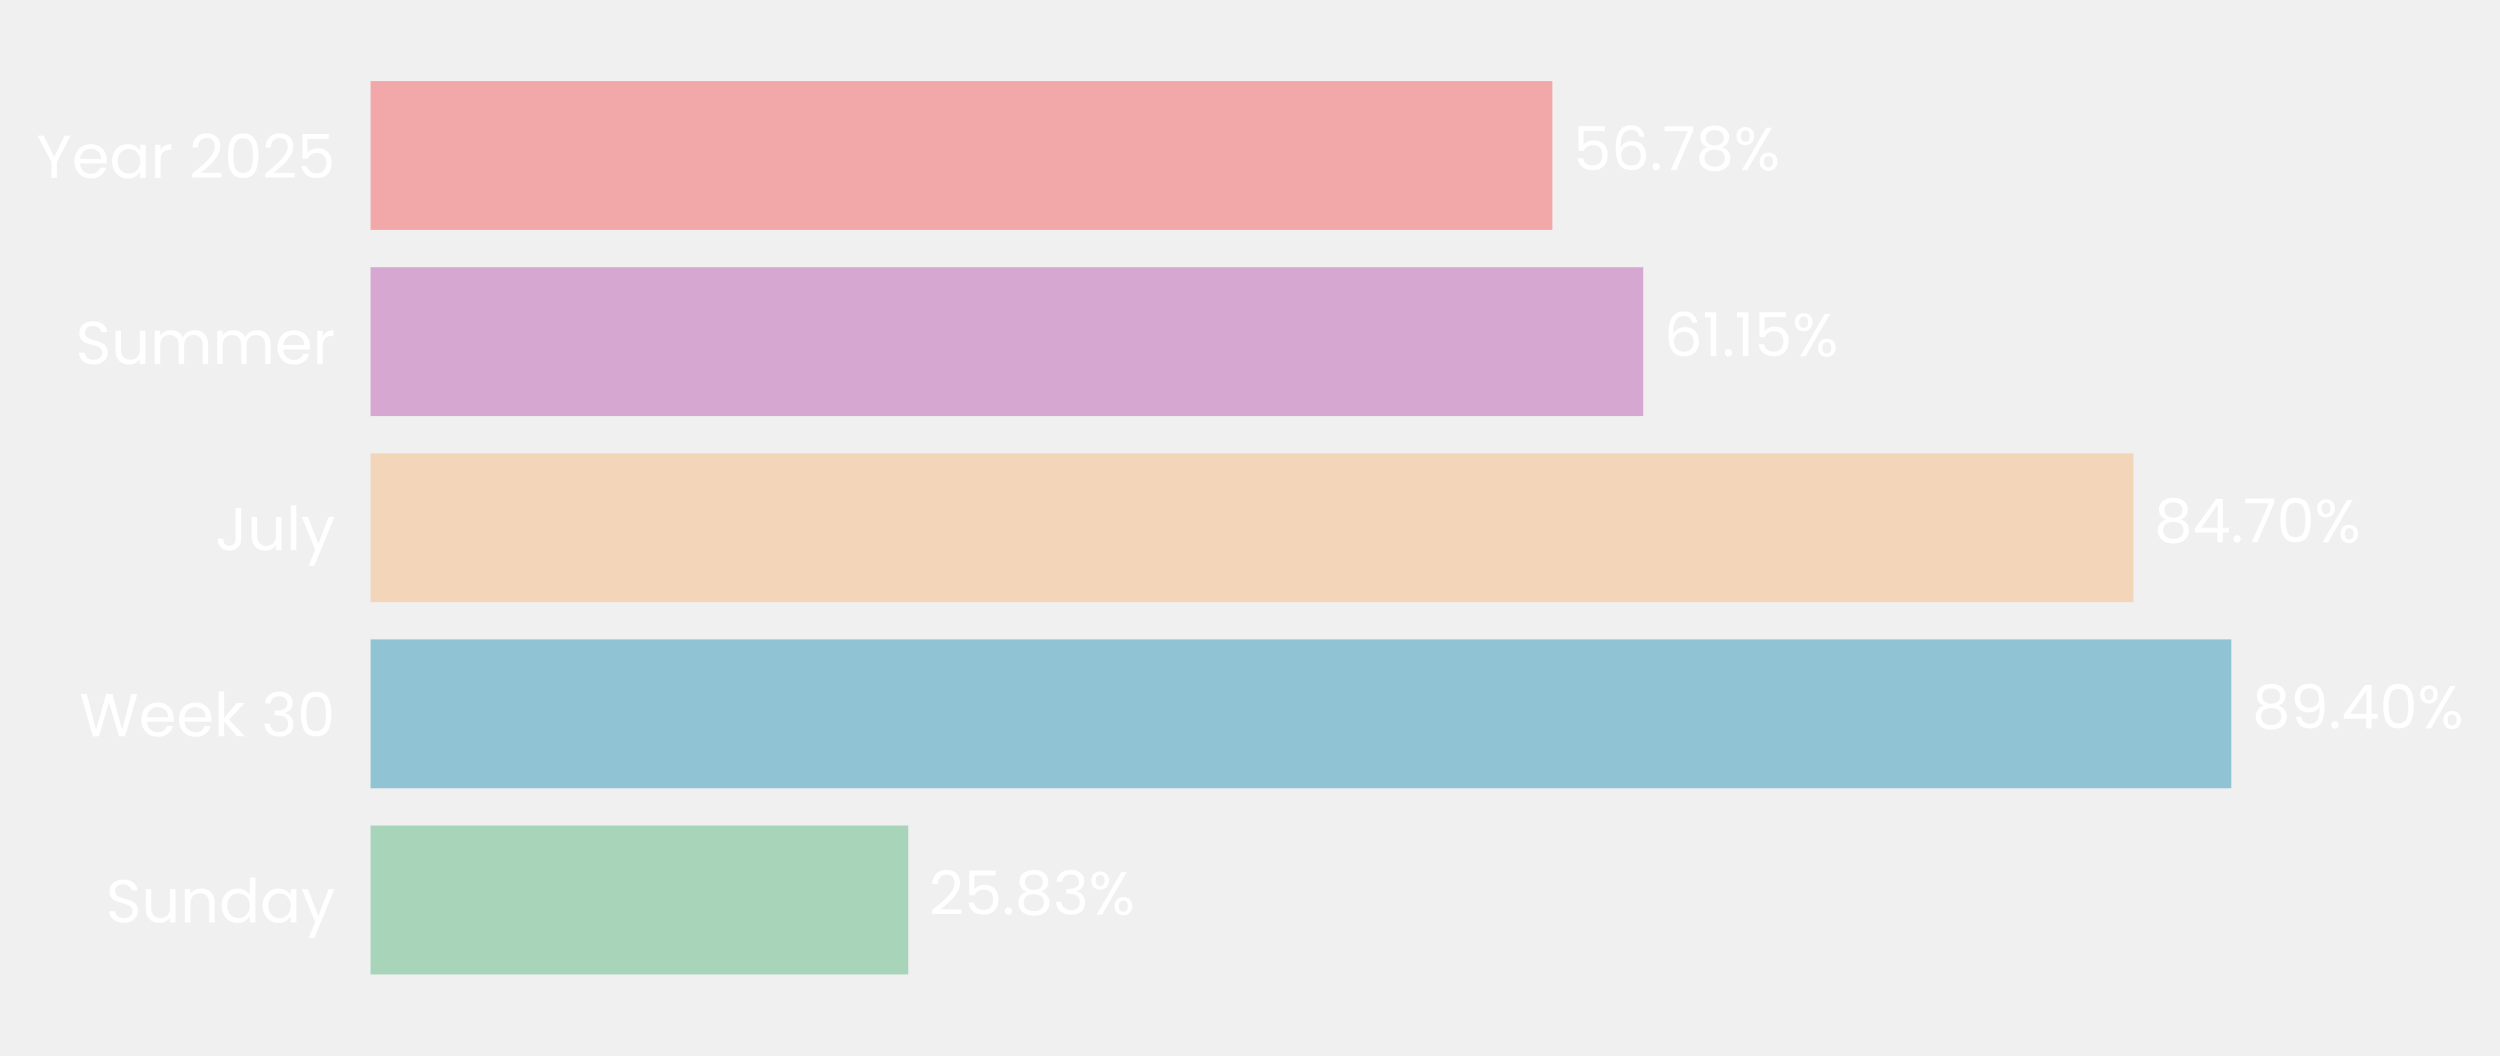
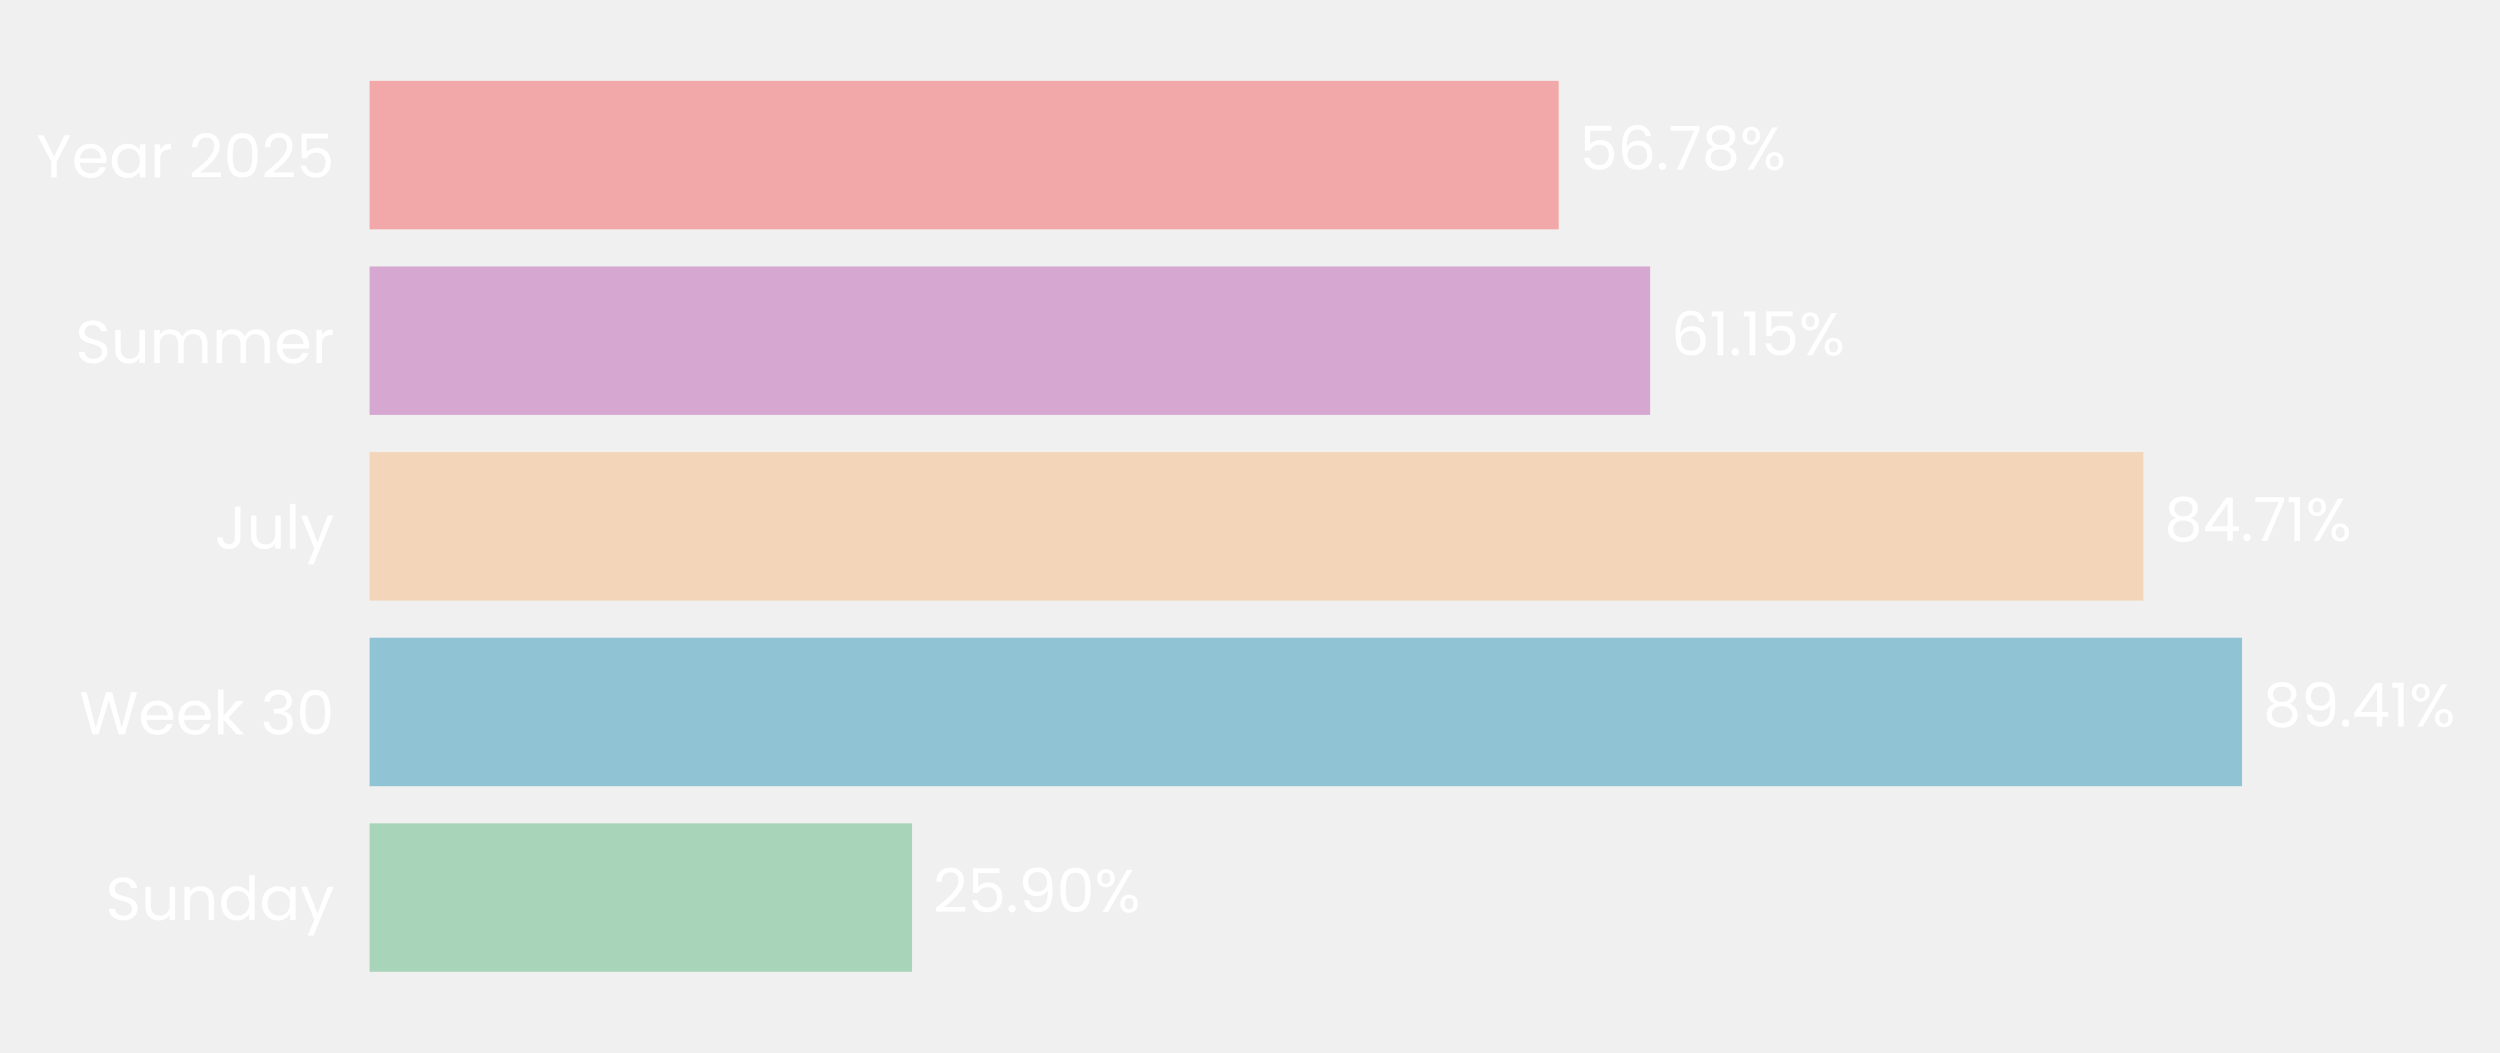
- <svg xmlns="http://www.w3.org/2000/svg" xmlns:xlink="http://www.w3.org/1999/xlink" width="494.569pt" height="208.8pt" viewBox="0 0 494.569 208.8" version="1.1">
+ <svg xmlns="http://www.w3.org/2000/svg" xmlns:xlink="http://www.w3.org/1999/xlink" width="495.882pt" height="208.8pt" viewBox="0 0 495.882 208.8" version="1.1">
  <defs>
    <style type="text/css">*{stroke-linejoin: round; stroke-linecap: butt}</style>
  </defs>
  <g id="figure_1">
    <g id="patch_1">
-       <path d="M 0 208.8  L 494.569 208.8  L 494.569 0  L 0 0  L 0 208.8  z " style="fill: none" />
+       <path d="M 0 208.8  L 495.882 208.8  L 495.882 0  L 0 0  L 0 208.8  z " style="fill: none" />
    </g>
    <g id="axes_1">
      <g id="patch_2">
-         <path d="M 73.311 201.6  L 485.03 201.6  L 485.03 7.2  L 73.311 7.2  L 73.311 201.6  z " style="fill: none" />
+         <path d="M 73.311 201.6  L 488.682 201.6  L 488.682 7.2  L 73.311 7.2  L 73.311 201.6  z " style="fill: none" />
      </g>
      <g id="patch_3">
-         <path d="M 73.311 192.764  L 179.672 192.764  L 179.672 163.309  L 73.311 163.309  z " clip-path="url(#pe766577e56)" style="fill: #a8d5ba" />
+         <path d="M 73.311 192.764  L 180.904 192.764  L 180.904 163.309  L 73.311 163.309  z " clip-path="url(#p5d8142fd79)" style="fill: #a8d5ba" />
      </g>
      <g id="patch_4">
-         <path d="M 73.311 155.945  L 441.408 155.945  L 441.408 126.491  L 73.311 126.491  z " clip-path="url(#pe766577e56)" style="fill: #90c3d4" />
+         <path d="M 73.311 155.945  L 444.713 155.945  L 444.713 126.491  L 73.311 126.491  z " clip-path="url(#p5d8142fd79)" style="fill: #90c3d4" />
      </g>
      <g id="patch_5">
-         <path d="M 73.311 119.127  L 422.055 119.127  L 422.055 89.673  L 73.311 89.673  z " clip-path="url(#pe766577e56)" style="fill: #f3d6ba" />
+         <path d="M 73.311 119.127  L 425.157 119.127  L 425.157 89.673  L 73.311 89.673  z " clip-path="url(#p5d8142fd79)" style="fill: #f3d6ba" />
      </g>
      <g id="patch_6">
-         <path d="M 73.311 82.309  L 325.079 82.309  L 325.079 52.855  L 73.311 52.855  z " clip-path="url(#pe766577e56)" style="fill: #d6a8d1" />
+         <path d="M 73.311 82.309  L 327.315 82.309  L 327.315 52.855  L 73.311 52.855  z " clip-path="url(#p5d8142fd79)" style="fill: #d6a8d1" />
      </g>
      <g id="patch_7">
-         <path d="M 73.311 45.491  L 307.098 45.491  L 307.098 16.036  L 73.311 16.036  z " clip-path="url(#pe766577e56)" style="fill: #f2a8a8" />
+         <path d="M 73.311 45.491  L 309.172 45.491  L 309.172 16.036  L 73.311 16.036  z " clip-path="url(#p5d8142fd79)" style="fill: #f2a8a8" />
      </g>
      <g id="matplotlib.axis_1">
        <g id="ytick_1">
          <g id="text_1">
            <g style="fill: #ffffff" transform="translate(20.92875 182.4764) scale(0.12 -0.12)">
              <defs>
                <path id="Poppins-Regular-53" d="M 1907 -45  Q 1466 -45 1117 112  Q 768 269 569 547  Q 371 826 365 1190  L 986 1190  Q 1018 877 1245 662  Q 1472 448 1907 448  Q 2323 448 2563 656  Q 2803 864 2803 1190  Q 2803 1446 2662 1606  Q 2522 1766 2310 1849  Q 2099 1933 1741 2029  Q 1299 2144 1033 2259  Q 768 2374 579 2620  Q 390 2867 390 3283  Q 390 3648 576 3929  Q 762 4211 1098 4364  Q 1434 4518 1869 4518  Q 2496 4518 2896 4204  Q 3296 3891 3347 3373  L 2707 3373  Q 2675 3629 2438 3824  Q 2202 4019 1811 4019  Q 1446 4019 1216 3830  Q 986 3642 986 3302  Q 986 3059 1123 2905  Q 1261 2752 1462 2672  Q 1664 2592 2029 2490  Q 2470 2368 2739 2249  Q 3008 2131 3200 1884  Q 3392 1638 3392 1216  Q 3392 890 3219 602  Q 3046 314 2707 134  Q 2368 -45 1907 -45  z " transform="scale(0.015625)" />
                <path id="Poppins-Regular-75" d="M 3603 3507  L 3603 0  L 3021 0  L 3021 518  Q 2854 250 2556 99  Q 2259 -51 1901 -51  Q 1491 -51 1164 118  Q 838 288 649 627  Q 461 966 461 1453  L 461 3507  L 1037 3507  L 1037 1530  Q 1037 1011 1299 732  Q 1562 454 2016 454  Q 2483 454 2752 742  Q 3021 1030 3021 1581  L 3021 3507  L 3603 3507  z " transform="scale(0.015625)" />
                <path id="Poppins-Regular-6e" d="M 2202 3571  Q 2842 3571 3238 3184  Q 3635 2797 3635 2067  L 3635 0  L 3059 0  L 3059 1984  Q 3059 2509 2796 2787  Q 2534 3066 2080 3066  Q 1619 3066 1347 2778  Q 1075 2490 1075 1939  L 1075 0  L 493 0  L 493 3507  L 1075 3507  L 1075 3008  Q 1248 3277 1545 3424  Q 1843 3571 2202 3571  z " transform="scale(0.015625)" />
                <path id="Poppins-Regular-64" d="M 275 1766  Q 275 2304 492 2710  Q 710 3117 1091 3341  Q 1472 3565 1946 3565  Q 2355 3565 2707 3376  Q 3059 3187 3245 2880  L 3245 4736  L 3834 4736  L 3834 0  L 3245 0  L 3245 659  Q 3072 346 2733 144  Q 2394 -58 1939 -58  Q 1472 -58 1091 172  Q 710 403 492 819  Q 275 1235 275 1766  z M 3245 1760  Q 3245 2157 3085 2451  Q 2925 2746 2653 2902  Q 2381 3059 2054 3059  Q 1728 3059 1459 2905  Q 1190 2752 1030 2457  Q 870 2163 870 1766  Q 870 1363 1030 1065  Q 1190 768 1459 611  Q 1728 454 2054 454  Q 2381 454 2653 611  Q 2925 768 3085 1065  Q 3245 1363 3245 1760  z " transform="scale(0.015625)" />
                <path id="Poppins-Regular-61" d="M 275 1766  Q 275 2304 492 2710  Q 710 3117 1091 3341  Q 1472 3565 1939 3565  Q 2400 3565 2739 3366  Q 3078 3168 3245 2867  L 3245 3507  L 3834 3507  L 3834 0  L 3245 0  L 3245 653  Q 3072 346 2729 144  Q 2387 -58 1933 -58  Q 1466 -58 1088 172  Q 710 403 492 819  Q 275 1235 275 1766  z M 3245 1760  Q 3245 2157 3085 2451  Q 2925 2746 2653 2902  Q 2381 3059 2054 3059  Q 1728 3059 1459 2905  Q 1190 2752 1030 2457  Q 870 2163 870 1766  Q 870 1363 1030 1065  Q 1190 768 1459 611  Q 1728 454 2054 454  Q 2381 454 2653 611  Q 2925 768 3085 1065  Q 3245 1363 3245 1760  z " transform="scale(0.015625)" />
                <path id="Poppins-Regular-79" d="M 3514 3507  L 1402 -1651  L 800 -1651  L 1491 38  L 77 3507  L 723 3507  L 1824 666  L 2912 3507  L 3514 3507  z " transform="scale(0.015625)" />
              </defs>
              <use xlink:href="#Poppins-Regular-53" />
              <use xlink:href="#Poppins-Regular-75" transform="translate(58.7 0)" />
              <use xlink:href="#Poppins-Regular-6e" transform="translate(122.7 0)" />
              <use xlink:href="#Poppins-Regular-64" transform="translate(186.7 0)" />
              <use xlink:href="#Poppins-Regular-61" transform="translate(254.3 0)" />
              <use xlink:href="#Poppins-Regular-79" transform="translate(321.8999 0)" />
            </g>
          </g>
        </g>
        <g id="ytick_2">
          <g id="text_2">
            <g style="fill: #ffffff" transform="translate(15.73125 145.6582) scale(0.12 -0.12)">
              <defs>
                <path id="Poppins-Regular-57" d="M 6099 4461  L 4806 0  L 4154 0  L 3117 3590  L 2042 0  L 1395 -6  L 147 4461  L 768 4461  L 1741 678  L 2816 4461  L 3469 4461  L 4493 691  L 5472 4461  L 6099 4461  z " transform="scale(0.015625)" />
                <path id="Poppins-Regular-65" d="M 3693 1888  Q 3693 1722 3674 1536  L 870 1536  Q 902 1018 1225 726  Q 1549 435 2010 435  Q 2387 435 2640 611  Q 2893 787 2995 1082  L 3622 1082  Q 3482 576 3059 259  Q 2637 -58 2010 -58  Q 1510 -58 1116 166  Q 723 390 499 803  Q 275 1216 275 1760  Q 275 2304 492 2713  Q 710 3123 1104 3344  Q 1498 3565 2010 3565  Q 2509 3565 2893 3347  Q 3277 3130 3485 2749  Q 3693 2368 3693 1888  z M 3091 2010  Q 3091 2342 2944 2582  Q 2797 2822 2544 2947  Q 2291 3072 1984 3072  Q 1542 3072 1232 2790  Q 922 2509 877 2010  L 3091 2010  z " transform="scale(0.015625)" />
                <path id="Poppins-Regular-6b" d="M 2451 0  L 1075 1549  L 1075 0  L 493 0  L 493 4736  L 1075 4736  L 1075 1952  L 2426 3507  L 3238 3507  L 1587 1760  L 3245 0  L 2451 0  z " transform="scale(0.015625)" />
                <path id="Poppins-Regular-20" transform="scale(0.015625)" />
                <path id="Poppins-Regular-33" d="M 384 3462  Q 429 4051 838 4384  Q 1248 4717 1901 4717  Q 2336 4717 2653 4560  Q 2970 4403 3133 4134  Q 3296 3866 3296 3526  Q 3296 3130 3069 2842  Q 2842 2554 2477 2470  L 2477 2438  Q 2893 2336 3136 2035  Q 3379 1734 3379 1248  Q 3379 883 3212 592  Q 3046 301 2713 134  Q 2381 -32 1914 -32  Q 1235 -32 800 323  Q 365 678 314 1331  L 877 1331  Q 922 947 1190 704  Q 1459 461 1907 461  Q 2355 461 2588 694  Q 2822 928 2822 1299  Q 2822 1779 2502 1990  Q 2182 2202 1536 2202  L 1389 2202  L 1389 2688  L 1542 2688  Q 2131 2694 2432 2883  Q 2733 3072 2733 3469  Q 2733 3808 2512 4013  Q 2291 4218 1882 4218  Q 1485 4218 1241 4013  Q 998 3808 954 3462  L 384 3462  z " transform="scale(0.015625)" />
                <path id="Poppins-Regular-30" d="M 397 2362  Q 397 3462 755 4080  Q 1114 4698 2010 4698  Q 2899 4698 3257 4080  Q 3616 3462 3616 2362  Q 3616 1242 3257 621  Q 2899 0 2010 0  Q 1114 0 755 621  Q 397 1242 397 2362  z M 3040 2362  Q 3040 2918 2966 3305  Q 2893 3693 2665 3929  Q 2438 4166 2010 4166  Q 1574 4166 1347 3929  Q 1120 3693 1046 3305  Q 973 2918 973 2362  Q 973 1786 1046 1395  Q 1120 1005 1347 768  Q 1574 531 2010 531  Q 2438 531 2665 768  Q 2893 1005 2966 1395  Q 3040 1786 3040 2362  z " transform="scale(0.015625)" />
              </defs>
              <use xlink:href="#Poppins-Regular-57" />
              <use xlink:href="#Poppins-Regular-65" transform="translate(97.59999 0)" />
              <use xlink:href="#Poppins-Regular-65" transform="translate(159.6 0)" />
              <use xlink:href="#Poppins-Regular-6b" transform="translate(221.6 0)" />
              <use xlink:href="#Poppins-Regular-20" transform="translate(273.0999 0)" />
              <use xlink:href="#Poppins-Regular-33" transform="translate(299.7999 0)" />
              <use xlink:href="#Poppins-Regular-30" transform="translate(358.6999 0)" />
            </g>
          </g>
        </g>
        <g id="ytick_3">
          <g id="text_3">
            <g style="fill: #ffffff" transform="translate(42.56437 108.84) scale(0.12 -0.12)">
              <defs>
                <path id="Poppins-Regular-4a" d="M 2739 4461  L 2739 1165  Q 2739 614 2400 284  Q 2061 -45 1504 -45  Q 941 -45 601 291  Q 262 627 262 1210  L 845 1210  Q 851 883 1014 678  Q 1178 474 1504 474  Q 1830 474 1990 669  Q 2150 864 2150 1165  L 2150 4461  L 2739 4461  z " transform="scale(0.015625)" />
                <path id="Poppins-Regular-6c" d="M 1075 4736  L 1075 0  L 493 0  L 493 4736  L 1075 4736  z " transform="scale(0.015625)" />
              </defs>
              <use xlink:href="#Poppins-Regular-4a" />
              <use xlink:href="#Poppins-Regular-75" transform="translate(52.99999 0)" />
              <use xlink:href="#Poppins-Regular-6c" transform="translate(117 0)" />
              <use xlink:href="#Poppins-Regular-79" transform="translate(141.6 0)" />
            </g>
          </g>
        </g>
        <g id="ytick_4">
          <g id="text_4">
            <g style="fill: #ffffff" transform="translate(14.95125 72.02182) scale(0.12 -0.12)">
              <defs>
                <path id="Poppins-Regular-6d" d="M 4710 3571  Q 5120 3571 5440 3401  Q 5760 3232 5945 2893  Q 6131 2554 6131 2067  L 6131 0  L 5555 0  L 5555 1984  Q 5555 2509 5296 2787  Q 5037 3066 4595 3066  Q 4141 3066 3872 2774  Q 3603 2483 3603 1933  L 3603 0  L 3027 0  L 3027 1984  Q 3027 2509 2768 2787  Q 2509 3066 2067 3066  Q 1613 3066 1344 2774  Q 1075 2483 1075 1933  L 1075 0  L 493 0  L 493 3507  L 1075 3507  L 1075 3002  Q 1248 3277 1539 3424  Q 1830 3571 2182 3571  Q 2624 3571 2963 3372  Q 3302 3174 3469 2790  Q 3616 3162 3955 3366  Q 4294 3571 4710 3571  z " transform="scale(0.015625)" />
                <path id="Poppins-Regular-72" d="M 1075 2938  Q 1229 3238 1513 3404  Q 1798 3571 2208 3571  L 2208 2970  L 2054 2970  Q 1075 2970 1075 1907  L 1075 0  L 493 0  L 493 3507  L 1075 3507  L 1075 2938  z " transform="scale(0.015625)" />
              </defs>
              <use xlink:href="#Poppins-Regular-53" />
              <use xlink:href="#Poppins-Regular-75" transform="translate(58.7 0)" />
              <use xlink:href="#Poppins-Regular-6d" transform="translate(122.7 0)" />
              <use xlink:href="#Poppins-Regular-6d" transform="translate(225.7 0)" />
              <use xlink:href="#Poppins-Regular-65" transform="translate(328.7 0)" />
              <use xlink:href="#Poppins-Regular-72" transform="translate(390.6999 0)" />
            </g>
          </g>
        </g>
        <g id="ytick_5">
          <g id="text_5">
            <g style="fill: #ffffff" transform="translate(7.2 35.20364) scale(0.12 -0.12)">
              <defs>
                <path id="Poppins-Regular-59" d="M 3616 4461  L 2163 1683  L 2163 0  L 1581 0  L 1581 1683  L 122 4461  L 768 4461  L 1869 2202  L 2970 4461  L 3616 4461  z " transform="scale(0.015625)" />
                <path id="Poppins-Regular-32" d="M 326 467  Q 1139 1120 1600 1539  Q 2061 1958 2377 2416  Q 2694 2874 2694 3315  Q 2694 3731 2492 3971  Q 2291 4211 1843 4211  Q 1408 4211 1168 3939  Q 928 3667 909 3213  L 346 3213  Q 371 3930 780 4320  Q 1190 4710 1837 4710  Q 2496 4710 2883 4345  Q 3270 3981 3270 3341  Q 3270 2810 2953 2307  Q 2637 1805 2233 1424  Q 1830 1043 1203 538  L 3405 538  L 3405 51  L 326 51  L 326 467  z " transform="scale(0.015625)" />
                <path id="Poppins-Regular-35" d="M 3347 4122  L 1101 4122  L 1101 2662  Q 1248 2867 1536 2998  Q 1824 3130 2157 3130  Q 2688 3130 3021 2909  Q 3354 2688 3498 2339  Q 3642 1990 3642 1600  Q 3642 1139 3469 774  Q 3296 410 2941 198  Q 2586 -13 2061 -13  Q 1389 -13 973 332  Q 557 678 467 1254  L 1037 1254  Q 1120 890 1389 685  Q 1658 480 2067 480  Q 2573 480 2829 784  Q 3085 1088 3085 1587  Q 3085 2086 2829 2358  Q 2573 2630 2074 2630  Q 1734 2630 1481 2467  Q 1229 2304 1114 2022  L 563 2022  L 563 4634  L 3347 4634  L 3347 4122  z " transform="scale(0.015625)" />
              </defs>
              <use xlink:href="#Poppins-Regular-59" />
              <use xlink:href="#Poppins-Regular-65" transform="translate(58.39999 0)" />
              <use xlink:href="#Poppins-Regular-61" transform="translate(120.4 0)" />
              <use xlink:href="#Poppins-Regular-72" transform="translate(188 0)" />
              <use xlink:href="#Poppins-Regular-20" transform="translate(225.3 0)" />
              <use xlink:href="#Poppins-Regular-32" transform="translate(252 0)" />
              <use xlink:href="#Poppins-Regular-30" transform="translate(309.4999 0)" />
              <use xlink:href="#Poppins-Regular-32" transform="translate(372.2999 0)" />
              <use xlink:href="#Poppins-Regular-35" transform="translate(429.7999 0)" />
            </g>
          </g>
        </g>
      </g>
      <g id="text_6">
-         <g style="fill: #ffffff" transform="translate(183.7892 180.9164) scale(0.12 -0.12)">
+         <g style="fill: #ffffff" transform="translate(185.0574 180.9164) scale(0.12 -0.12)">
          <defs>
            <path id="Poppins-Regular-2e" d="M 678 -38  Q 512 -38 397 77  Q 282 192 282 358  Q 282 525 397 640  Q 512 755 678 755  Q 838 755 950 640  Q 1062 525 1062 358  Q 1062 192 950 77  Q 838 -38 678 -38  z " transform="scale(0.015625)" />
-             <path id="Poppins-Regular-38" d="M 1242 2406  Q 883 2547 691 2816  Q 499 3085 499 3469  Q 499 3814 672 4092  Q 845 4371 1187 4534  Q 1530 4698 2016 4698  Q 2502 4698 2844 4534  Q 3187 4371 3363 4092  Q 3539 3814 3539 3469  Q 3539 3098 3340 2819  Q 3142 2541 2797 2406  Q 3194 2285 3427 1981  Q 3661 1677 3661 1248  Q 3661 832 3456 521  Q 3251 211 2876 41  Q 2502 -128 2016 -128  Q 1530 -128 1162 41  Q 794 211 589 521  Q 384 832 384 1248  Q 384 1677 614 1984  Q 845 2291 1242 2406  z M 2976 3398  Q 2976 3789 2720 4000  Q 2464 4211 2016 4211  Q 1574 4211 1318 4000  Q 1062 3789 1062 3392  Q 1062 3034 1328 2816  Q 1594 2598 2016 2598  Q 2445 2598 2710 2819  Q 2976 3040 2976 3398  z M 2016 2150  Q 1542 2150 1241 1929  Q 941 1709 941 1267  Q 941 858 1232 608  Q 1523 358 2016 358  Q 2509 358 2797 608  Q 3085 858 3085 1267  Q 3085 1696 2790 1923  Q 2496 2150 2016 2150  z " transform="scale(0.015625)" />
+             <path id="Poppins-Regular-39" d="M 1146 1242  Q 1210 877 1443 678  Q 1677 480 2074 480  Q 2605 480 2857 896  Q 3110 1312 3098 2298  Q 2963 2010 2649 1846  Q 2336 1683 1952 1683  Q 1523 1683 1187 1859  Q 851 2035 659 2374  Q 467 2714 467 3194  Q 467 3878 864 4297  Q 1261 4717 1990 4717  Q 2886 4717 3248 4134  Q 3610 3552 3610 2400  Q 3610 1594 3466 1069  Q 3322 544 2979 269  Q 2637 -6 2042 -6  Q 1389 -6 1024 346  Q 659 698 608 1242  L 1146 1242  z M 2048 2176  Q 2477 2176 2752 2441  Q 3027 2707 3027 3162  Q 3027 3642 2758 3936  Q 2490 4230 2003 4230  Q 1555 4230 1289 3948  Q 1024 3667 1024 3206  Q 1024 2739 1286 2457  Q 1549 2176 2048 2176  z " transform="scale(0.015625)" />
            <path id="Poppins-Regular-25" d="M 269 3584  Q 269 4019 531 4278  Q 794 4538 1203 4538  Q 1613 4538 1875 4278  Q 2138 4019 2138 3584  Q 2138 3142 1875 2883  Q 1613 2624 1203 2624  Q 794 2624 531 2883  Q 269 3142 269 3584  z M 4006 4467  L 1414 0  L 838 0  L 3430 4467  L 4006 4467  z M 1203 4179  Q 986 4179 861 4028  Q 736 3878 736 3584  Q 736 3290 861 3136  Q 986 2982 1203 2982  Q 1421 2982 1549 3139  Q 1677 3296 1677 3584  Q 1677 3878 1549 4028  Q 1421 4179 1203 4179  z M 2720 883  Q 2720 1325 2982 1584  Q 3245 1843 3654 1843  Q 4064 1843 4323 1584  Q 4582 1325 4582 883  Q 4582 448 4323 185  Q 4064 -77 3654 -77  Q 3245 -77 2982 182  Q 2720 442 2720 883  z M 3648 1478  Q 3430 1478 3302 1328  Q 3174 1178 3174 883  Q 3174 595 3302 444  Q 3430 294 3648 294  Q 3866 294 3994 444  Q 4122 595 4122 883  Q 4122 1178 3994 1328  Q 3866 1478 3648 1478  z " transform="scale(0.015625)" />
          </defs>
          <use xlink:href="#Poppins-Regular-32" />
          <use xlink:href="#Poppins-Regular-35" transform="translate(57.49999 0)" />
          <use xlink:href="#Poppins-Regular-2e" transform="translate(120.3 0)" />
-           <use xlink:href="#Poppins-Regular-38" transform="translate(141.3 0)" />
-           <use xlink:href="#Poppins-Regular-33" transform="translate(204.3999 0)" />
-           <use xlink:href="#Poppins-Regular-25" transform="translate(263.2999 0)" />
+           <use xlink:href="#Poppins-Regular-39" transform="translate(141.3 0)" />
+           <use xlink:href="#Poppins-Regular-30" transform="translate(204.2999 0)" />
+           <use xlink:href="#Poppins-Regular-25" transform="translate(267.0999 0)" />
        </g>
      </g>
      <g id="text_7">
-         <g style="fill: #ffffff" transform="translate(445.5248 144.0982) scale(0.12 -0.12)">
+         <g style="fill: #ffffff" transform="translate(448.8669 144.0982) scale(0.12 -0.12)">
          <defs>
-             <path id="Poppins-Regular-39" d="M 1146 1242  Q 1210 877 1443 678  Q 1677 480 2074 480  Q 2605 480 2857 896  Q 3110 1312 3098 2298  Q 2963 2010 2649 1846  Q 2336 1683 1952 1683  Q 1523 1683 1187 1859  Q 851 2035 659 2374  Q 467 2714 467 3194  Q 467 3878 864 4297  Q 1261 4717 1990 4717  Q 2886 4717 3248 4134  Q 3610 3552 3610 2400  Q 3610 1594 3466 1069  Q 3322 544 2979 269  Q 2637 -6 2042 -6  Q 1389 -6 1024 346  Q 659 698 608 1242  L 1146 1242  z M 2048 2176  Q 2477 2176 2752 2441  Q 3027 2707 3027 3162  Q 3027 3642 2758 3936  Q 2490 4230 2003 4230  Q 1555 4230 1289 3948  Q 1024 3667 1024 3206  Q 1024 2739 1286 2457  Q 1549 2176 2048 2176  z " transform="scale(0.015625)" />
+             <path id="Poppins-Regular-38" d="M 1242 2406  Q 883 2547 691 2816  Q 499 3085 499 3469  Q 499 3814 672 4092  Q 845 4371 1187 4534  Q 1530 4698 2016 4698  Q 2502 4698 2844 4534  Q 3187 4371 3363 4092  Q 3539 3814 3539 3469  Q 3539 3098 3340 2819  Q 3142 2541 2797 2406  Q 3194 2285 3427 1981  Q 3661 1677 3661 1248  Q 3661 832 3456 521  Q 3251 211 2876 41  Q 2502 -128 2016 -128  Q 1530 -128 1162 41  Q 794 211 589 521  Q 384 832 384 1248  Q 384 1677 614 1984  Q 845 2291 1242 2406  z M 2976 3398  Q 2976 3789 2720 4000  Q 2464 4211 2016 4211  Q 1574 4211 1318 4000  Q 1062 3789 1062 3392  Q 1062 3034 1328 2816  Q 1594 2598 2016 2598  Q 2445 2598 2710 2819  Q 2976 3040 2976 3398  z M 2016 2150  Q 1542 2150 1241 1929  Q 941 1709 941 1267  Q 941 858 1232 608  Q 1523 358 2016 358  Q 2509 358 2797 608  Q 3085 858 3085 1267  Q 3085 1696 2790 1923  Q 2496 2150 2016 2150  z " transform="scale(0.015625)" />
            <path id="Poppins-Regular-34" d="M 256 1030  L 256 1472  L 2502 4582  L 3200 4582  L 3200 1536  L 3840 1536  L 3840 1030  L 3200 1030  L 3200 0  L 2624 0  L 2624 1030  L 256 1030  z M 2650 3974  L 928 1536  L 2650 1536  L 2650 3974  z " transform="scale(0.015625)" />
+             <path id="Poppins-Regular-31" d="M 243 4096  L 243 4627  L 1446 4627  L 1446 0  L 858 0  L 858 4096  L 243 4096  z " transform="scale(0.015625)" />
          </defs>
          <use xlink:href="#Poppins-Regular-38" />
          <use xlink:href="#Poppins-Regular-39" transform="translate(63.09999 0)" />
          <use xlink:href="#Poppins-Regular-2e" transform="translate(126.1 0)" />
          <use xlink:href="#Poppins-Regular-34" transform="translate(147.1 0)" />
-           <use xlink:href="#Poppins-Regular-30" transform="translate(210 0)" />
-           <use xlink:href="#Poppins-Regular-25" transform="translate(272.7999 0)" />
+           <use xlink:href="#Poppins-Regular-31" transform="translate(210 0)" />
+           <use xlink:href="#Poppins-Regular-25" transform="translate(241.9999 0)" />
        </g>
      </g>
      <g id="text_8">
-         <g style="fill: #ffffff" transform="translate(426.1721 107.28) scale(0.12 -0.12)">
+         <g style="fill: #ffffff" transform="translate(429.3107 107.28) scale(0.12 -0.12)">
          <defs>
            <path id="Poppins-Regular-37" d="M 3245 4173  L 1466 0  L 877 0  L 2682 4115  L 211 4115  L 211 4614  L 3245 4614  L 3245 4173  z " transform="scale(0.015625)" />
          </defs>
          <use xlink:href="#Poppins-Regular-38" />
          <use xlink:href="#Poppins-Regular-34" transform="translate(63.09999 0)" />
          <use xlink:href="#Poppins-Regular-2e" transform="translate(126 0)" />
          <use xlink:href="#Poppins-Regular-37" transform="translate(147 0)" />
-           <use xlink:href="#Poppins-Regular-30" transform="translate(201.6 0)" />
-           <use xlink:href="#Poppins-Regular-25" transform="translate(264.3999 0)" />
+           <use xlink:href="#Poppins-Regular-31" transform="translate(201.6 0)" />
+           <use xlink:href="#Poppins-Regular-25" transform="translate(233.5999 0)" />
        </g>
      </g>
      <g id="text_9">
-         <g style="fill: #ffffff" transform="translate(329.1961 70.46182) scale(0.12 -0.12)">
+         <g style="fill: #ffffff" transform="translate(331.4685 70.46182) scale(0.12 -0.12)">
          <defs>
            <path id="Poppins-Regular-36" d="M 2976 3526  Q 2835 4237 2099 4237  Q 1530 4237 1248 3798  Q 966 3360 973 2355  Q 1120 2688 1462 2877  Q 1805 3066 2227 3066  Q 2886 3066 3280 2656  Q 3674 2246 3674 1523  Q 3674 1088 3504 742  Q 3334 397 2992 192  Q 2650 -13 2163 -13  Q 1504 -13 1133 281  Q 762 576 614 1094  Q 467 1613 467 2374  Q 467 4723 2106 4723  Q 2733 4723 3091 4384  Q 3450 4045 3514 3526  L 2976 3526  z M 2106 2573  Q 1830 2573 1587 2461  Q 1344 2349 1193 2121  Q 1043 1894 1043 1568  Q 1043 1082 1324 778  Q 1606 474 2131 474  Q 2579 474 2844 752  Q 3110 1030 3110 1504  Q 3110 2003 2854 2288  Q 2598 2573 2106 2573  z " transform="scale(0.015625)" />
-             <path id="Poppins-Regular-31" d="M 243 4096  L 243 4627  L 1446 4627  L 1446 0  L 858 0  L 858 4096  L 243 4096  z " transform="scale(0.015625)" />
          </defs>
          <use xlink:href="#Poppins-Regular-36" />
          <use xlink:href="#Poppins-Regular-31" transform="translate(63.49999 0)" />
          <use xlink:href="#Poppins-Regular-2e" transform="translate(95.49997 0)" />
          <use xlink:href="#Poppins-Regular-31" transform="translate(116.5 0)" />
          <use xlink:href="#Poppins-Regular-35" transform="translate(148.4999 0)" />
          <use xlink:href="#Poppins-Regular-25" transform="translate(211.2999 0)" />
        </g>
      </g>
      <g id="text_10">
-         <g style="fill: #ffffff" transform="translate(311.2153 33.64364) scale(0.12 -0.12)">
+         <g style="fill: #ffffff" transform="translate(313.3259 33.64364) scale(0.12 -0.12)">
          <use xlink:href="#Poppins-Regular-35" />
          <use xlink:href="#Poppins-Regular-36" transform="translate(62.79999 0)" />
          <use xlink:href="#Poppins-Regular-2e" transform="translate(126.3 0)" />
          <use xlink:href="#Poppins-Regular-37" transform="translate(147.3 0)" />
          <use xlink:href="#Poppins-Regular-38" transform="translate(201.8999 0)" />
          <use xlink:href="#Poppins-Regular-25" transform="translate(264.9999 0)" />
        </g>
      </g>
    </g>
  </g>
  <defs>
-     <clipPath id="pe766577e56">
-       <rect x="73.311" y="7.2" width="411.719" height="194.4" />
+     <clipPath id="p5d8142fd79">
+       <rect x="73.311" y="7.2" width="415.37" height="194.4" />
    </clipPath>
  </defs>
</svg>
